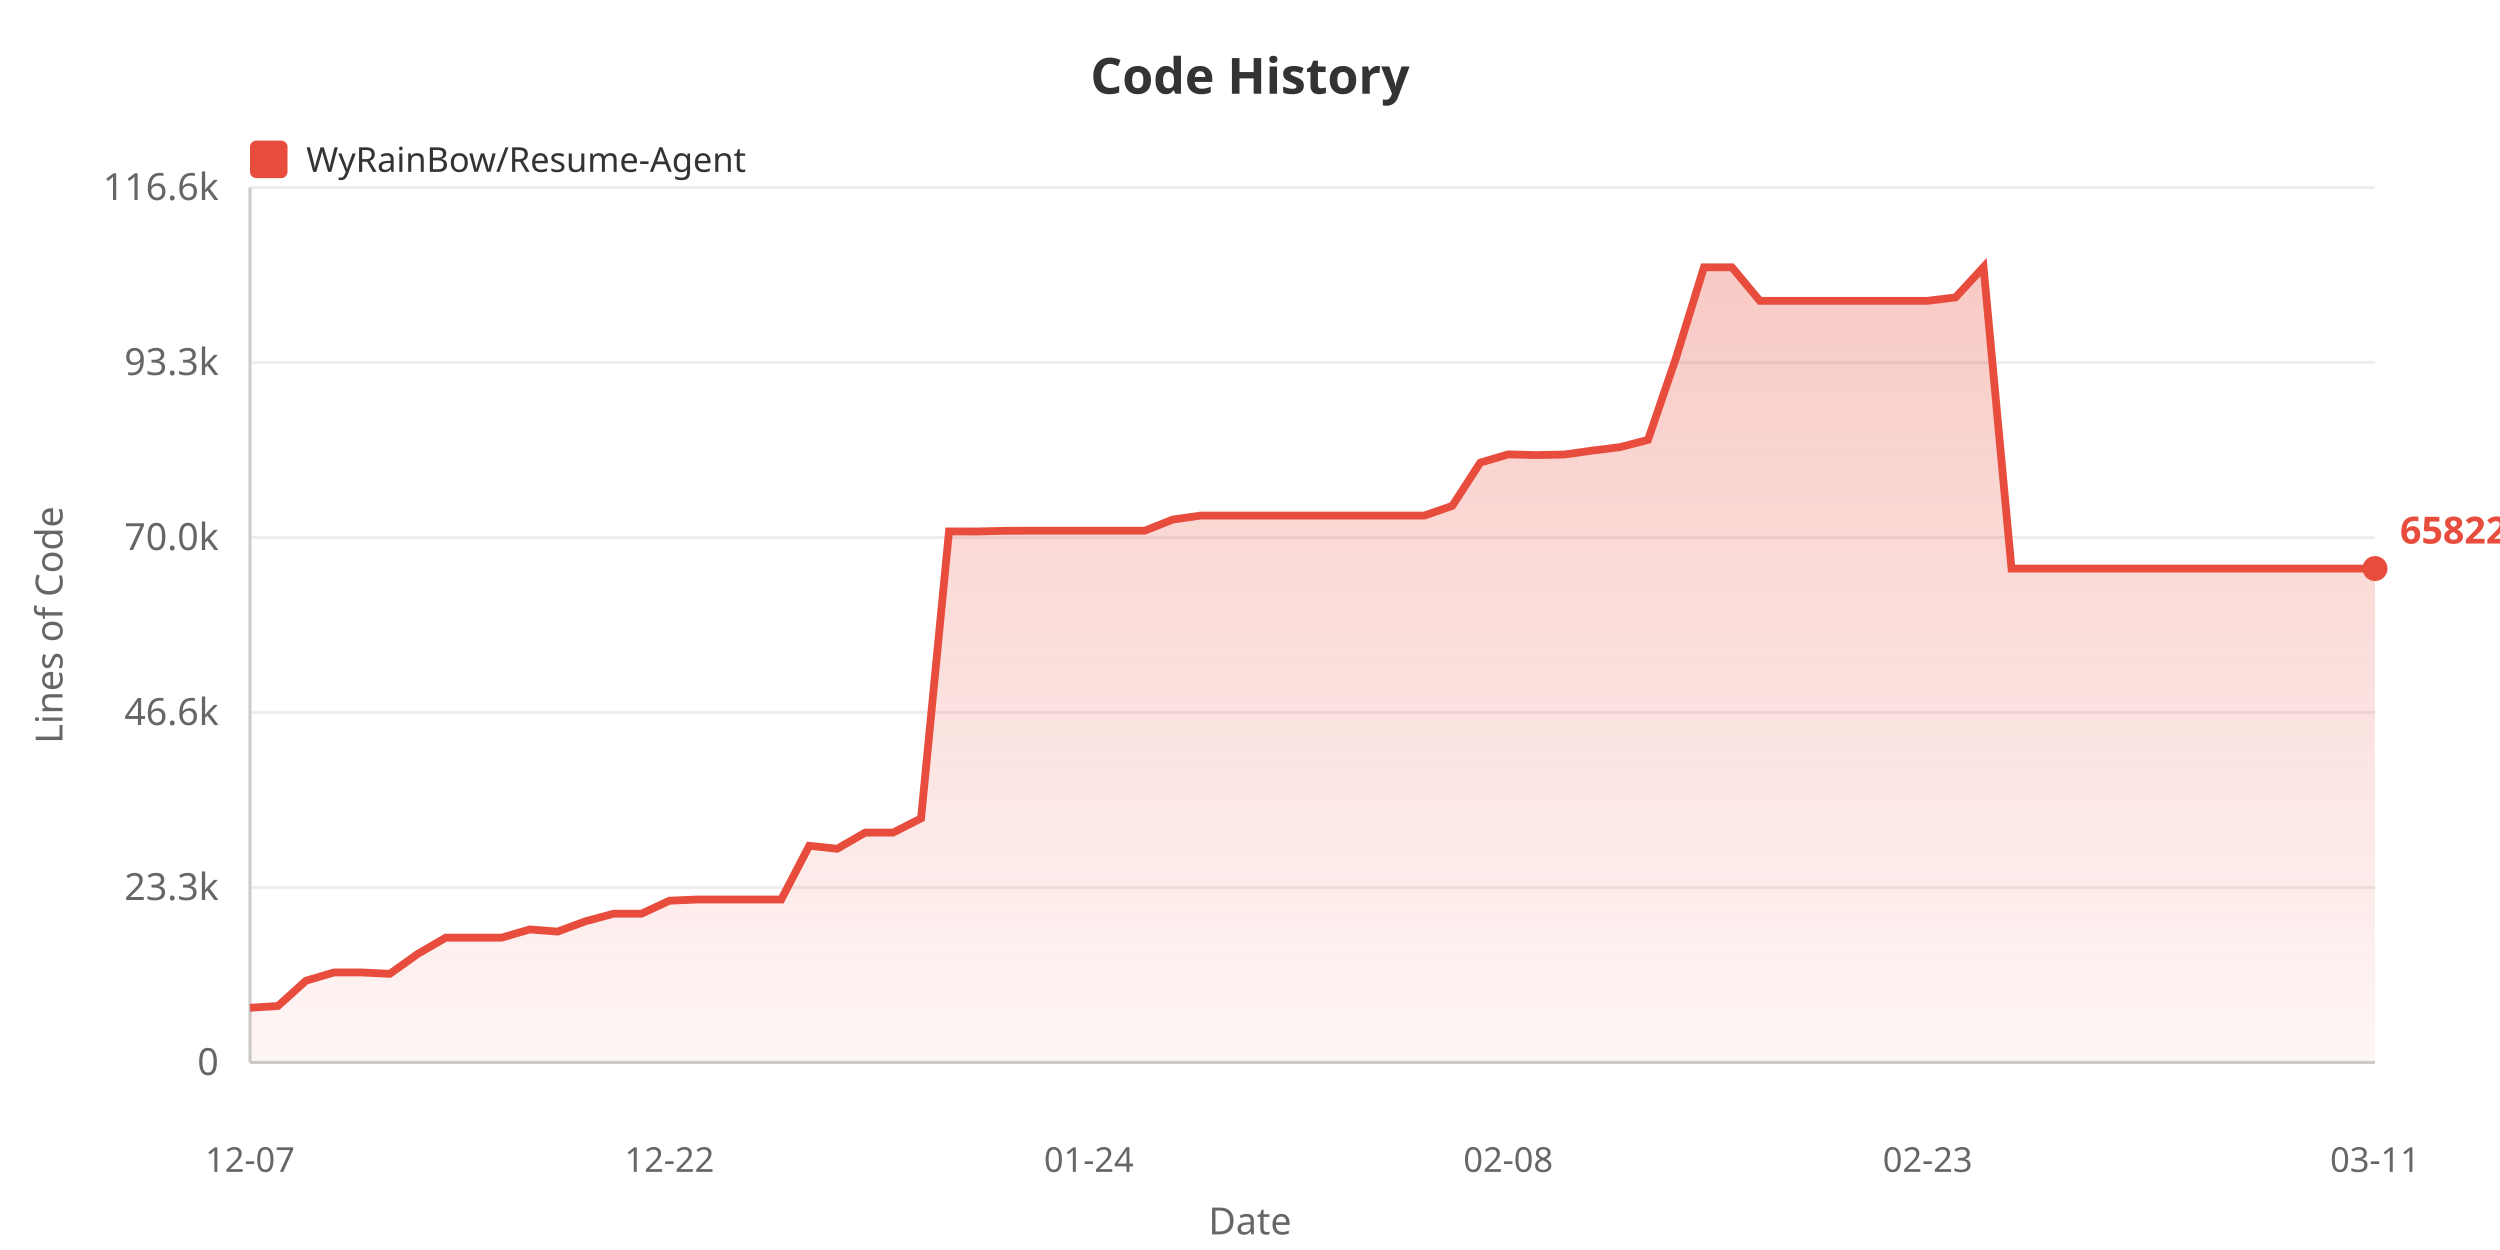
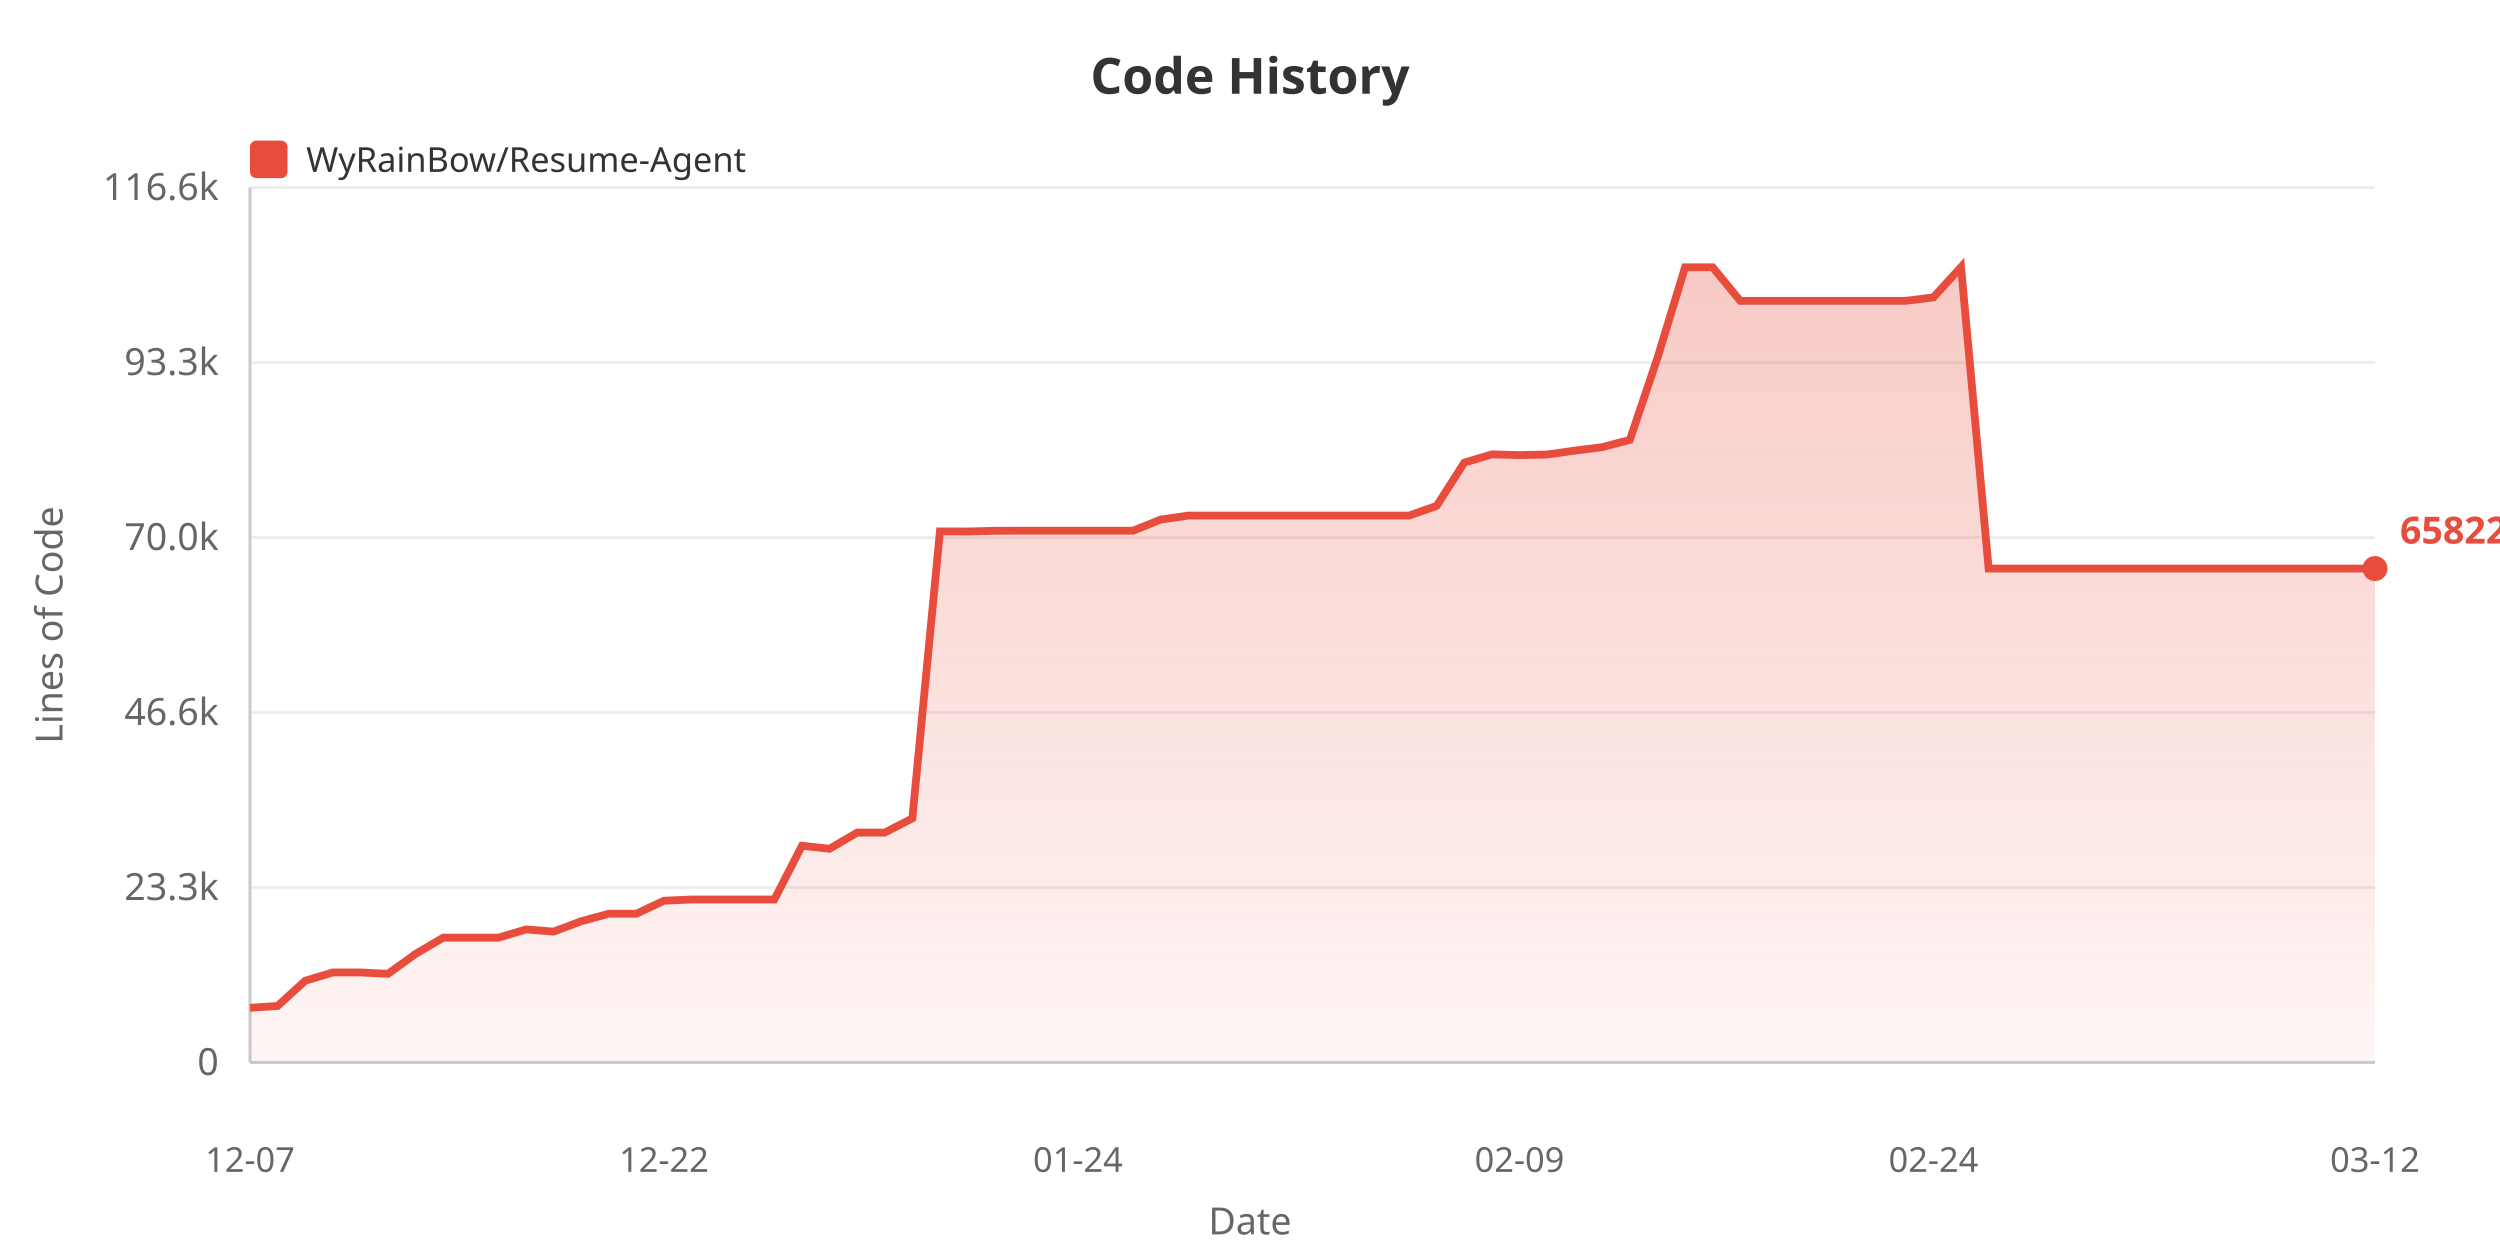
<svg xmlns="http://www.w3.org/2000/svg" width="800" height="400">
  <defs>
    <linearGradient id="areaGrad" x1="0%" y1="0%" x2="0%" y2="100%">
      <stop offset="0%" style="stop-color:#e74c3c;stop-opacity:0.3" />
      <stop offset="100%" style="stop-color:#e74c3c;stop-opacity:0.05" />
    </linearGradient>
  </defs>
  <rect width="100%" height="100%" fill="#ffffff" />
  <text x="400" y="30" fill="#333" font-size="16" font-weight="bold" text-anchor="middle" font-family="sans-serif">Code History</text>
  <rect x="80" y="45" width="12" height="12" fill="#e74c3c" rx="2" />
  <text x="98" y="55" fill="#333" font-size="11" font-family="sans-serif">WyRainBow/Resume-Agent</text>
  <text x="20" y="200" fill="#666" font-size="12" text-anchor="middle" font-family="sans-serif" transform="rotate(-90, 20, 200)">Lines of Code</text>
  <text x="70" y="344.0" fill="#666" font-size="12" text-anchor="end" font-family="sans-serif">0</text>
  <line x1="80" y1="340.0" x2="760" y2="340.0" stroke="#eee" stroke-width="1" />
  <text x="70" y="288.0" fill="#666" font-size="12" text-anchor="end" font-family="sans-serif">23.3k</text>
  <line x1="80" y1="284.0" x2="760" y2="284.0" stroke="#eee" stroke-width="1" />
  <text x="70" y="232.0" fill="#666" font-size="12" text-anchor="end" font-family="sans-serif">46.6k</text>
  <line x1="80" y1="228.0" x2="760" y2="228.0" stroke="#eee" stroke-width="1" />
  <text x="70" y="176.0" fill="#666" font-size="12" text-anchor="end" font-family="sans-serif">70.0k</text>
  <line x1="80" y1="172.0" x2="760" y2="172.0" stroke="#eee" stroke-width="1" />
  <text x="70" y="120.0" fill="#666" font-size="12" text-anchor="end" font-family="sans-serif">93.3k</text>
  <line x1="80" y1="116.0" x2="760" y2="116.0" stroke="#eee" stroke-width="1" />
  <text x="70" y="64.0" fill="#666" font-size="12" text-anchor="end" font-family="sans-serif">116.6k</text>
  <line x1="80" y1="60.0" x2="760" y2="60.0" stroke="#eee" stroke-width="1" />
  <line x1="80" y1="60" x2="80" y2="340" stroke="#ccc" stroke-width="1" />
  <line x1="80" y1="340" x2="760" y2="340" stroke="#ccc" stroke-width="1" />
-   <polygon points="80,340 80.0,322.487 88.947,321.913 97.895,313.835 106.842,311.186 115.789,311.186 124.737,311.623 133.684,305.245 142.632,300.054 151.579,300.054 160.526,300.054 169.474,297.422 178.421,298.116 187.368,294.797 196.316,292.391 205.263,292.391 214.211,288.227 223.158,287.84 232.105,287.84 241.053,287.84 250.0,287.84 258.947,270.651 267.895,271.605 276.842,266.43 285.789,266.43 294.737,261.872 303.684,170.052 312.632,170.076 321.579,169.857 330.526,169.821 339.474,169.821 348.421,169.821 357.368,169.821 366.316,169.821 375.263,166.258 384.211,164.98 393.158,164.98 402.105,164.98 411.053,164.98 420.0,164.98 428.947,164.98 437.895,164.98 446.842,164.98 455.789,164.98 464.737,161.87 473.684,148.041 482.632,145.397 491.579,145.623 500.526,145.447 509.474,144.196 518.421,143.08 527.368,140.755 536.316,114.547 545.263,85.546 554.211,85.534 563.158,96.261 572.105,96.261 581.053,96.261 590.0,96.261 598.947,96.261 607.895,96.261 616.842,96.261 625.789,95.154 634.737,85.455 643.684,181.938 652.632,181.938 661.579,181.938 670.526,181.938 679.474,181.938 688.421,181.938 697.368,181.938 706.316,181.938 715.263,181.938 724.211,181.938 733.158,181.938 742.105,181.938 751.053,181.938 760.0,181.938 760.0,340" fill="url(#areaGrad)" />
-   <polyline points="80.0,322.487 88.947,321.913 97.895,313.835 106.842,311.186 115.789,311.186 124.737,311.623 133.684,305.245 142.632,300.054 151.579,300.054 160.526,300.054 169.474,297.422 178.421,298.116 187.368,294.797 196.316,292.391 205.263,292.391 214.211,288.227 223.158,287.84 232.105,287.84 241.053,287.84 250.0,287.84 258.947,270.651 267.895,271.605 276.842,266.43 285.789,266.43 294.737,261.872 303.684,170.052 312.632,170.076 321.579,169.857 330.526,169.821 339.474,169.821 348.421,169.821 357.368,169.821 366.316,169.821 375.263,166.258 384.211,164.98 393.158,164.98 402.105,164.98 411.053,164.98 420.0,164.98 428.947,164.98 437.895,164.98 446.842,164.98 455.789,164.98 464.737,161.87 473.684,148.041 482.632,145.397 491.579,145.623 500.526,145.447 509.474,144.196 518.421,143.08 527.368,140.755 536.316,114.547 545.263,85.546 554.211,85.534 563.158,96.261 572.105,96.261 581.053,96.261 590.0,96.261 598.947,96.261 607.895,96.261 616.842,96.261 625.789,95.154 634.737,85.455 643.684,181.938 652.632,181.938 661.579,181.938 670.526,181.938 679.474,181.938 688.421,181.938 697.368,181.938 706.316,181.938 715.263,181.938 724.211,181.938 733.158,181.938 742.105,181.938 751.053,181.938 760.0,181.938" fill="none" stroke="#e74c3c" stroke-width="2.5" />
+   <polygon points="80,340 80.0,322.487 88.831,321.913 97.662,313.835 106.494,311.186 115.325,311.186 124.156,311.623 132.987,305.245 141.818,300.054 150.649,300.054 159.481,300.054 168.312,297.422 177.143,298.116 185.974,294.797 194.805,292.391 203.636,292.391 212.468,288.227 221.299,287.84 230.13,287.84 238.961,287.84 247.792,287.84 256.623,270.651 265.455,271.605 274.286,266.43 283.117,266.43 291.948,261.872 300.779,170.052 309.61,170.076 318.442,169.857 327.273,169.821 336.104,169.821 344.935,169.821 353.766,169.821 362.597,169.821 371.429,166.258 380.26,164.98 389.091,164.98 397.922,164.98 406.753,164.98 415.584,164.98 424.416,164.98 433.247,164.98 442.078,164.98 450.909,164.98 459.74,161.87 468.571,148.041 477.403,145.397 486.234,145.623 495.065,145.447 503.896,144.196 512.727,143.08 521.558,140.755 530.39,114.547 539.221,85.546 548.052,85.534 556.883,96.261 565.714,96.261 574.545,96.261 583.377,96.261 592.208,96.261 601.039,96.261 609.87,96.261 618.701,95.154 627.532,85.455 636.364,181.938 645.195,181.938 654.026,181.938 662.857,181.938 671.688,181.938 680.519,181.938 689.351,181.938 698.182,181.938 707.013,181.938 715.844,181.938 724.675,181.938 733.506,181.938 742.338,181.938 751.169,181.938 760.0,181.938 760.0,340" fill="url(#areaGrad)" />
+   <polyline points="80.0,322.487 88.831,321.913 97.662,313.835 106.494,311.186 115.325,311.186 124.156,311.623 132.987,305.245 141.818,300.054 150.649,300.054 159.481,300.054 168.312,297.422 177.143,298.116 185.974,294.797 194.805,292.391 203.636,292.391 212.468,288.227 221.299,287.84 230.13,287.84 238.961,287.84 247.792,287.84 256.623,270.651 265.455,271.605 274.286,266.43 283.117,266.43 291.948,261.872 300.779,170.052 309.61,170.076 318.442,169.857 327.273,169.821 336.104,169.821 344.935,169.821 353.766,169.821 362.597,169.821 371.429,166.258 380.26,164.98 389.091,164.98 397.922,164.98 406.753,164.98 415.584,164.98 424.416,164.98 433.247,164.98 442.078,164.98 450.909,164.98 459.74,161.87 468.571,148.041 477.403,145.397 486.234,145.623 495.065,145.447 503.896,144.196 512.727,143.08 521.558,140.755 530.39,114.547 539.221,85.546 548.052,85.534 556.883,96.261 565.714,96.261 574.545,96.261 583.377,96.261 592.208,96.261 601.039,96.261 609.87,96.261 618.701,95.154 627.532,85.455 636.364,181.938 645.195,181.938 654.026,181.938 662.857,181.938 671.688,181.938 680.519,181.938 689.351,181.938 698.182,181.938 707.013,181.938 715.844,181.938 724.675,181.938 733.506,181.938 742.338,181.938 751.169,181.938 760.0,181.938" fill="none" stroke="#e74c3c" stroke-width="2.5" />
  <text x="80.0" y="375" fill="#666" font-size="11" text-anchor="middle" font-family="sans-serif">12-07</text>
-   <text x="214.211" y="375" fill="#666" font-size="11" text-anchor="middle" font-family="sans-serif">12-22</text>
-   <text x="348.421" y="375" fill="#666" font-size="11" text-anchor="middle" font-family="sans-serif">01-24</text>
-   <text x="482.632" y="375" fill="#666" font-size="11" text-anchor="middle" font-family="sans-serif">02-08</text>
-   <text x="616.842" y="375" fill="#666" font-size="11" text-anchor="middle" font-family="sans-serif">02-23</text>
-   <text x="760.0" y="375" fill="#666" font-size="11" text-anchor="middle" font-family="sans-serif">03-11</text>
+   <text x="212.468" y="375" fill="#666" font-size="11" text-anchor="middle" font-family="sans-serif">12-22</text>
+   <text x="344.935" y="375" fill="#666" font-size="11" text-anchor="middle" font-family="sans-serif">01-24</text>
+   <text x="486.234" y="375" fill="#666" font-size="11" text-anchor="middle" font-family="sans-serif">02-09</text>
+   <text x="618.701" y="375" fill="#666" font-size="11" text-anchor="middle" font-family="sans-serif">02-24</text>
+   <text x="760.0" y="375" fill="#666" font-size="11" text-anchor="middle" font-family="sans-serif">03-12</text>
  <text x="400" y="395" fill="#666" font-size="12" text-anchor="middle" font-family="sans-serif">Date</text>
  <circle cx="760.0" cy="181.938" r="4" fill="#e74c3c" />
  <text x="768.0" y="173.938" fill="#e74c3c" font-size="12" font-weight="bold" font-family="sans-serif">65822</text>
</svg>
